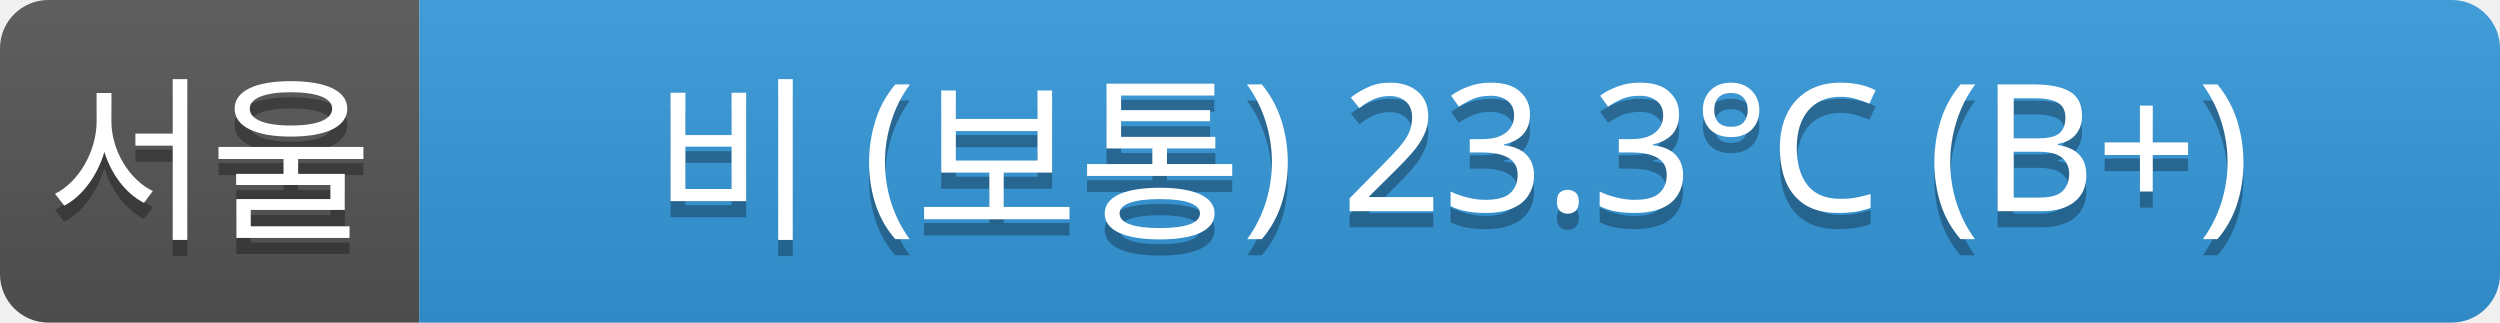
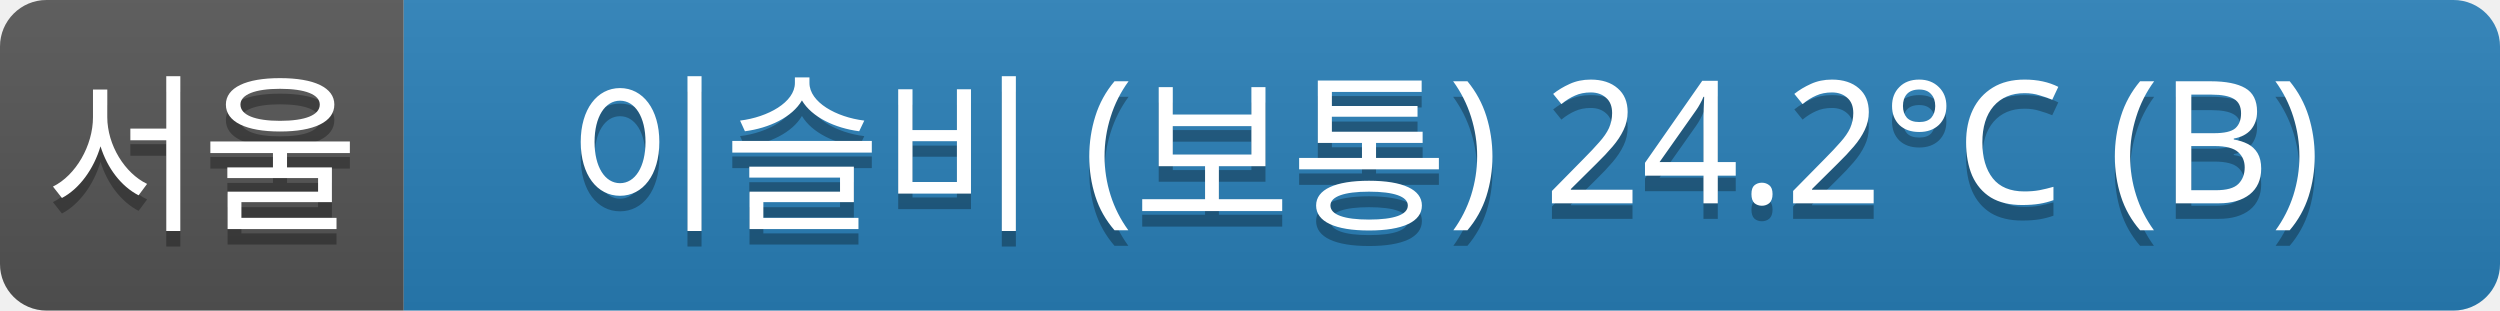
- <svg xmlns="http://www.w3.org/2000/svg" width="155" height="20">
+ <svg xmlns="http://www.w3.org/2000/svg" width="161" height="20">
  <linearGradient id="a" x2="0" y2="100%">
    <stop offset="0" stop-color="#bbb" stop-opacity=".1" />
    <stop offset="1" stop-opacity=".1" />
  </linearGradient>
  <clipPath id="r">
-     <rect width="155" height="20" rx="3" fill="#fff" />
+     <rect width="161" height="20" rx="3" fill="#fff" />
  </clipPath>
  <g clip-path="url(#r)">
    <rect width="26" height="20" fill="#555" />
-     <rect x="26" width="129" height="20" fill="#3498db" />
-     <rect width="155" height="20" fill="url(#a)" />
+     <rect x="26" width="135" height="20" fill="#2980b9" />
+     <rect width="161" height="20" fill="url(#a)" />
  </g>
  <g fill="#fff" text-anchor="middle" font-family="Verdana,Geneva,sans-serif" font-size="11">
    <text x="13" y="15" fill="#010101" fill-opacity=".3">서울</text>
    <text x="13" y="14">서울</text>
-     <text x="90" y="15" fill="#010101" fill-opacity=".3">비 (보통) 23.3°C (B+)</text>
-     <text x="90" y="14">비 (보통) 23.3°C (B+)</text>
+     <text x="93" y="15" fill="#010101" fill-opacity=".3">이슬비 (보통) 24.2°C (B)</text>
+     <text x="93" y="14">이슬비 (보통) 24.2°C (B)</text>
  </g>
</svg>
